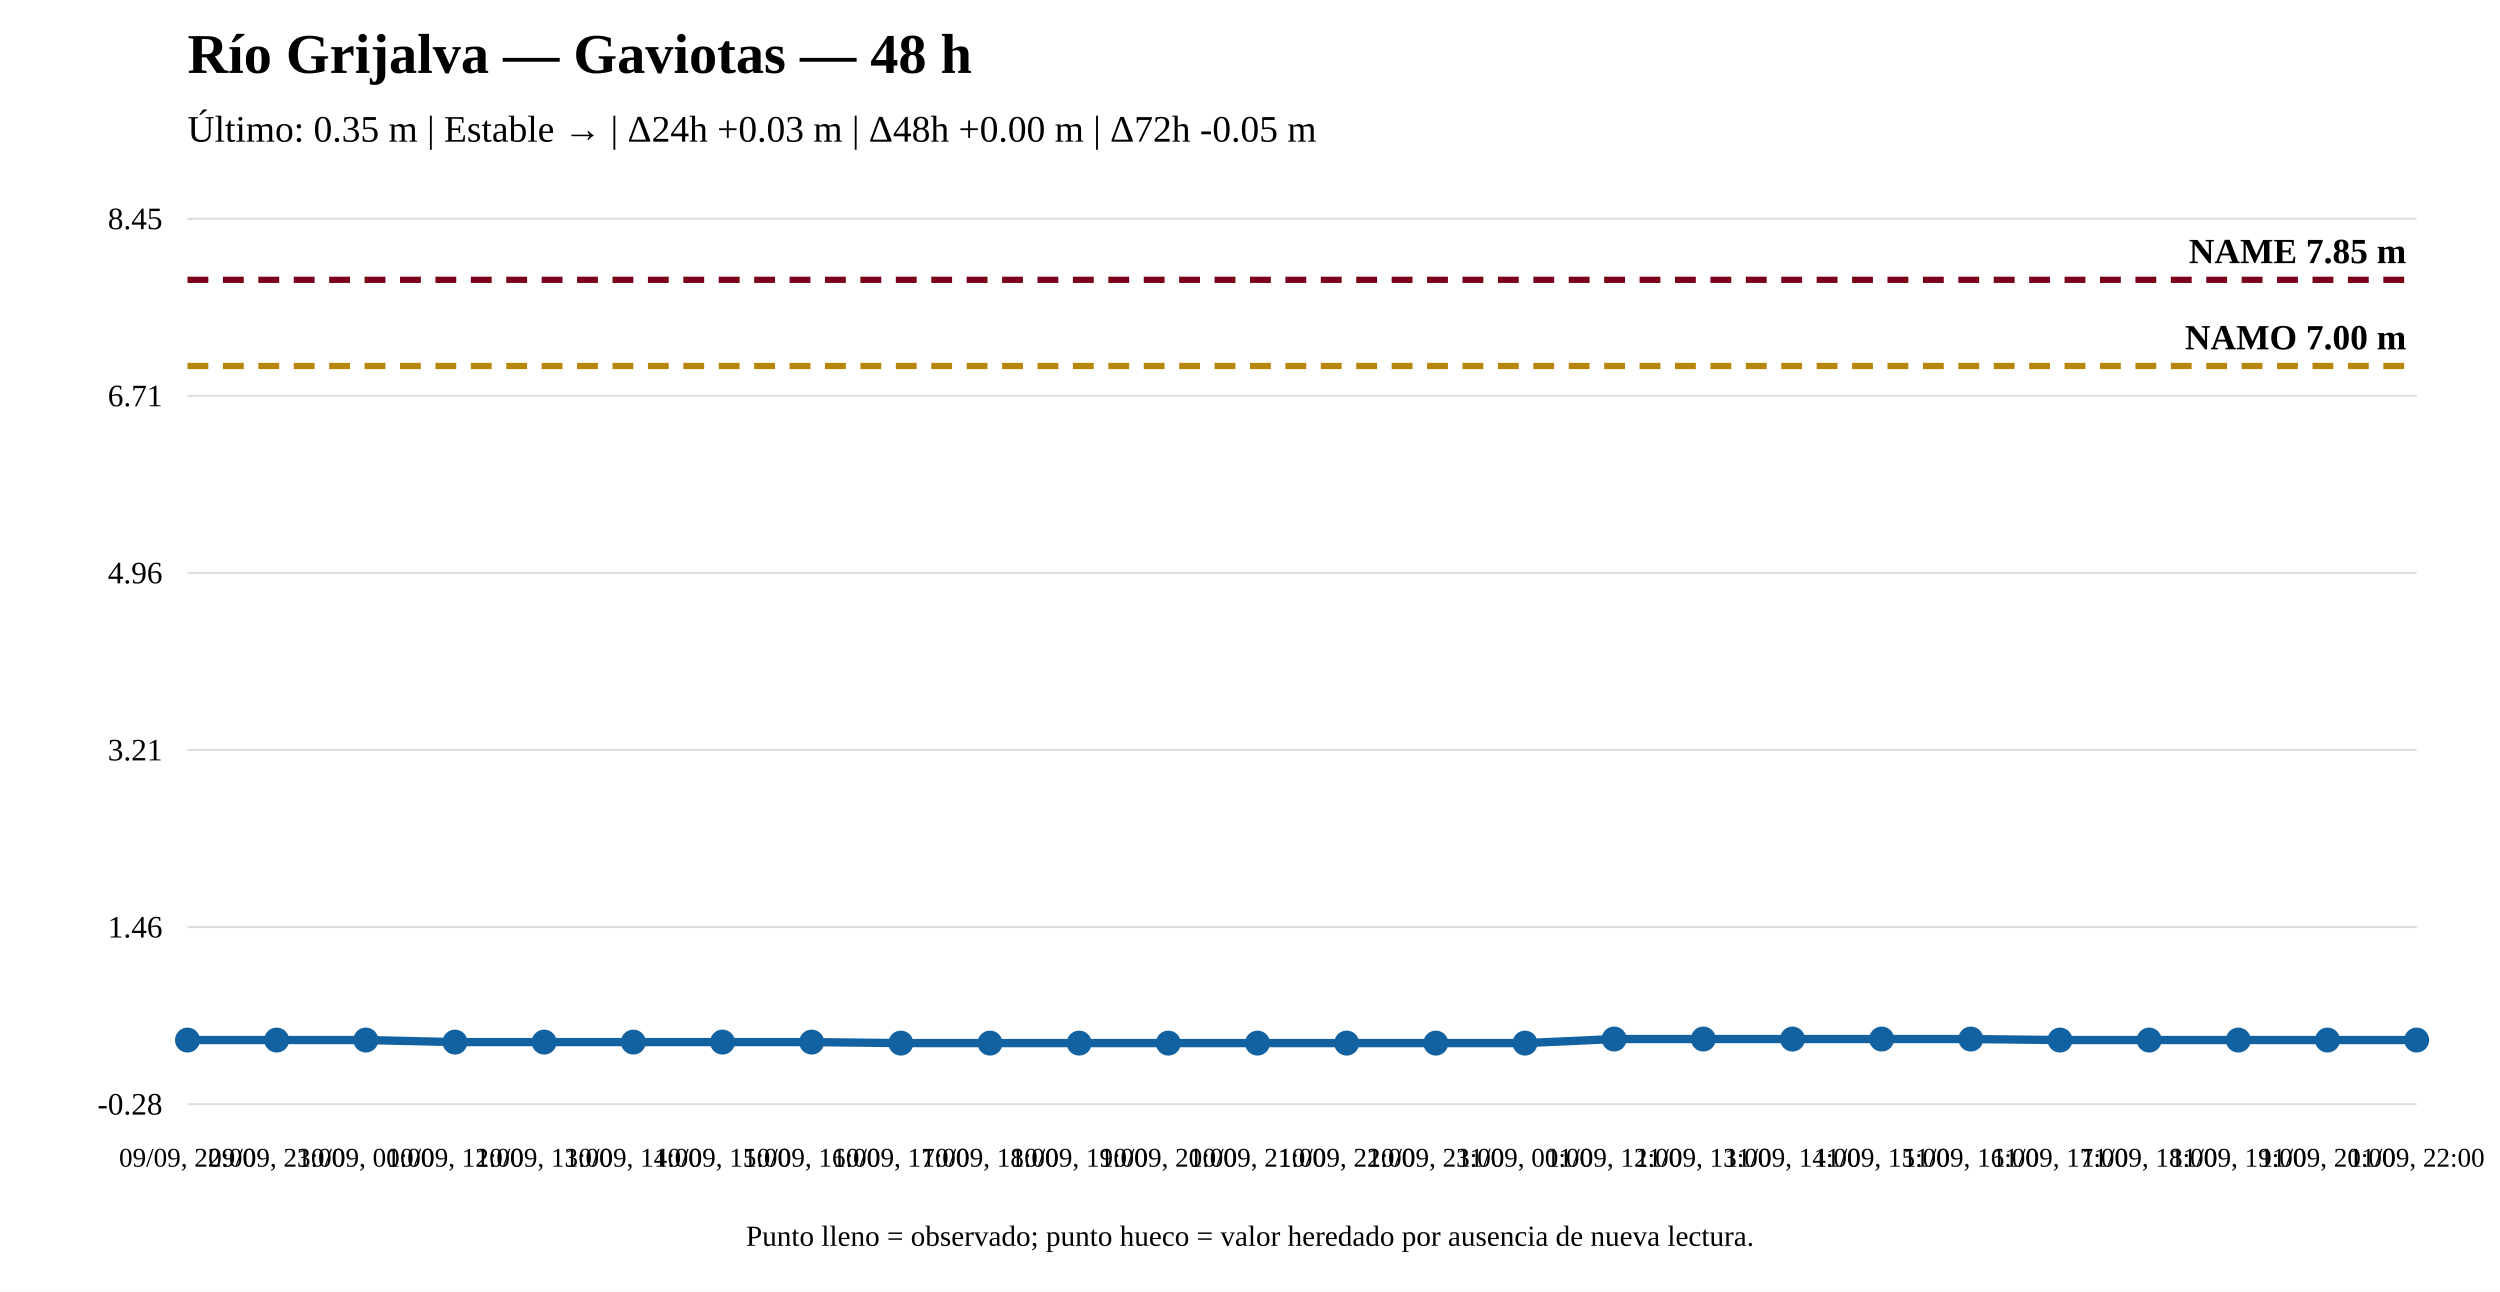
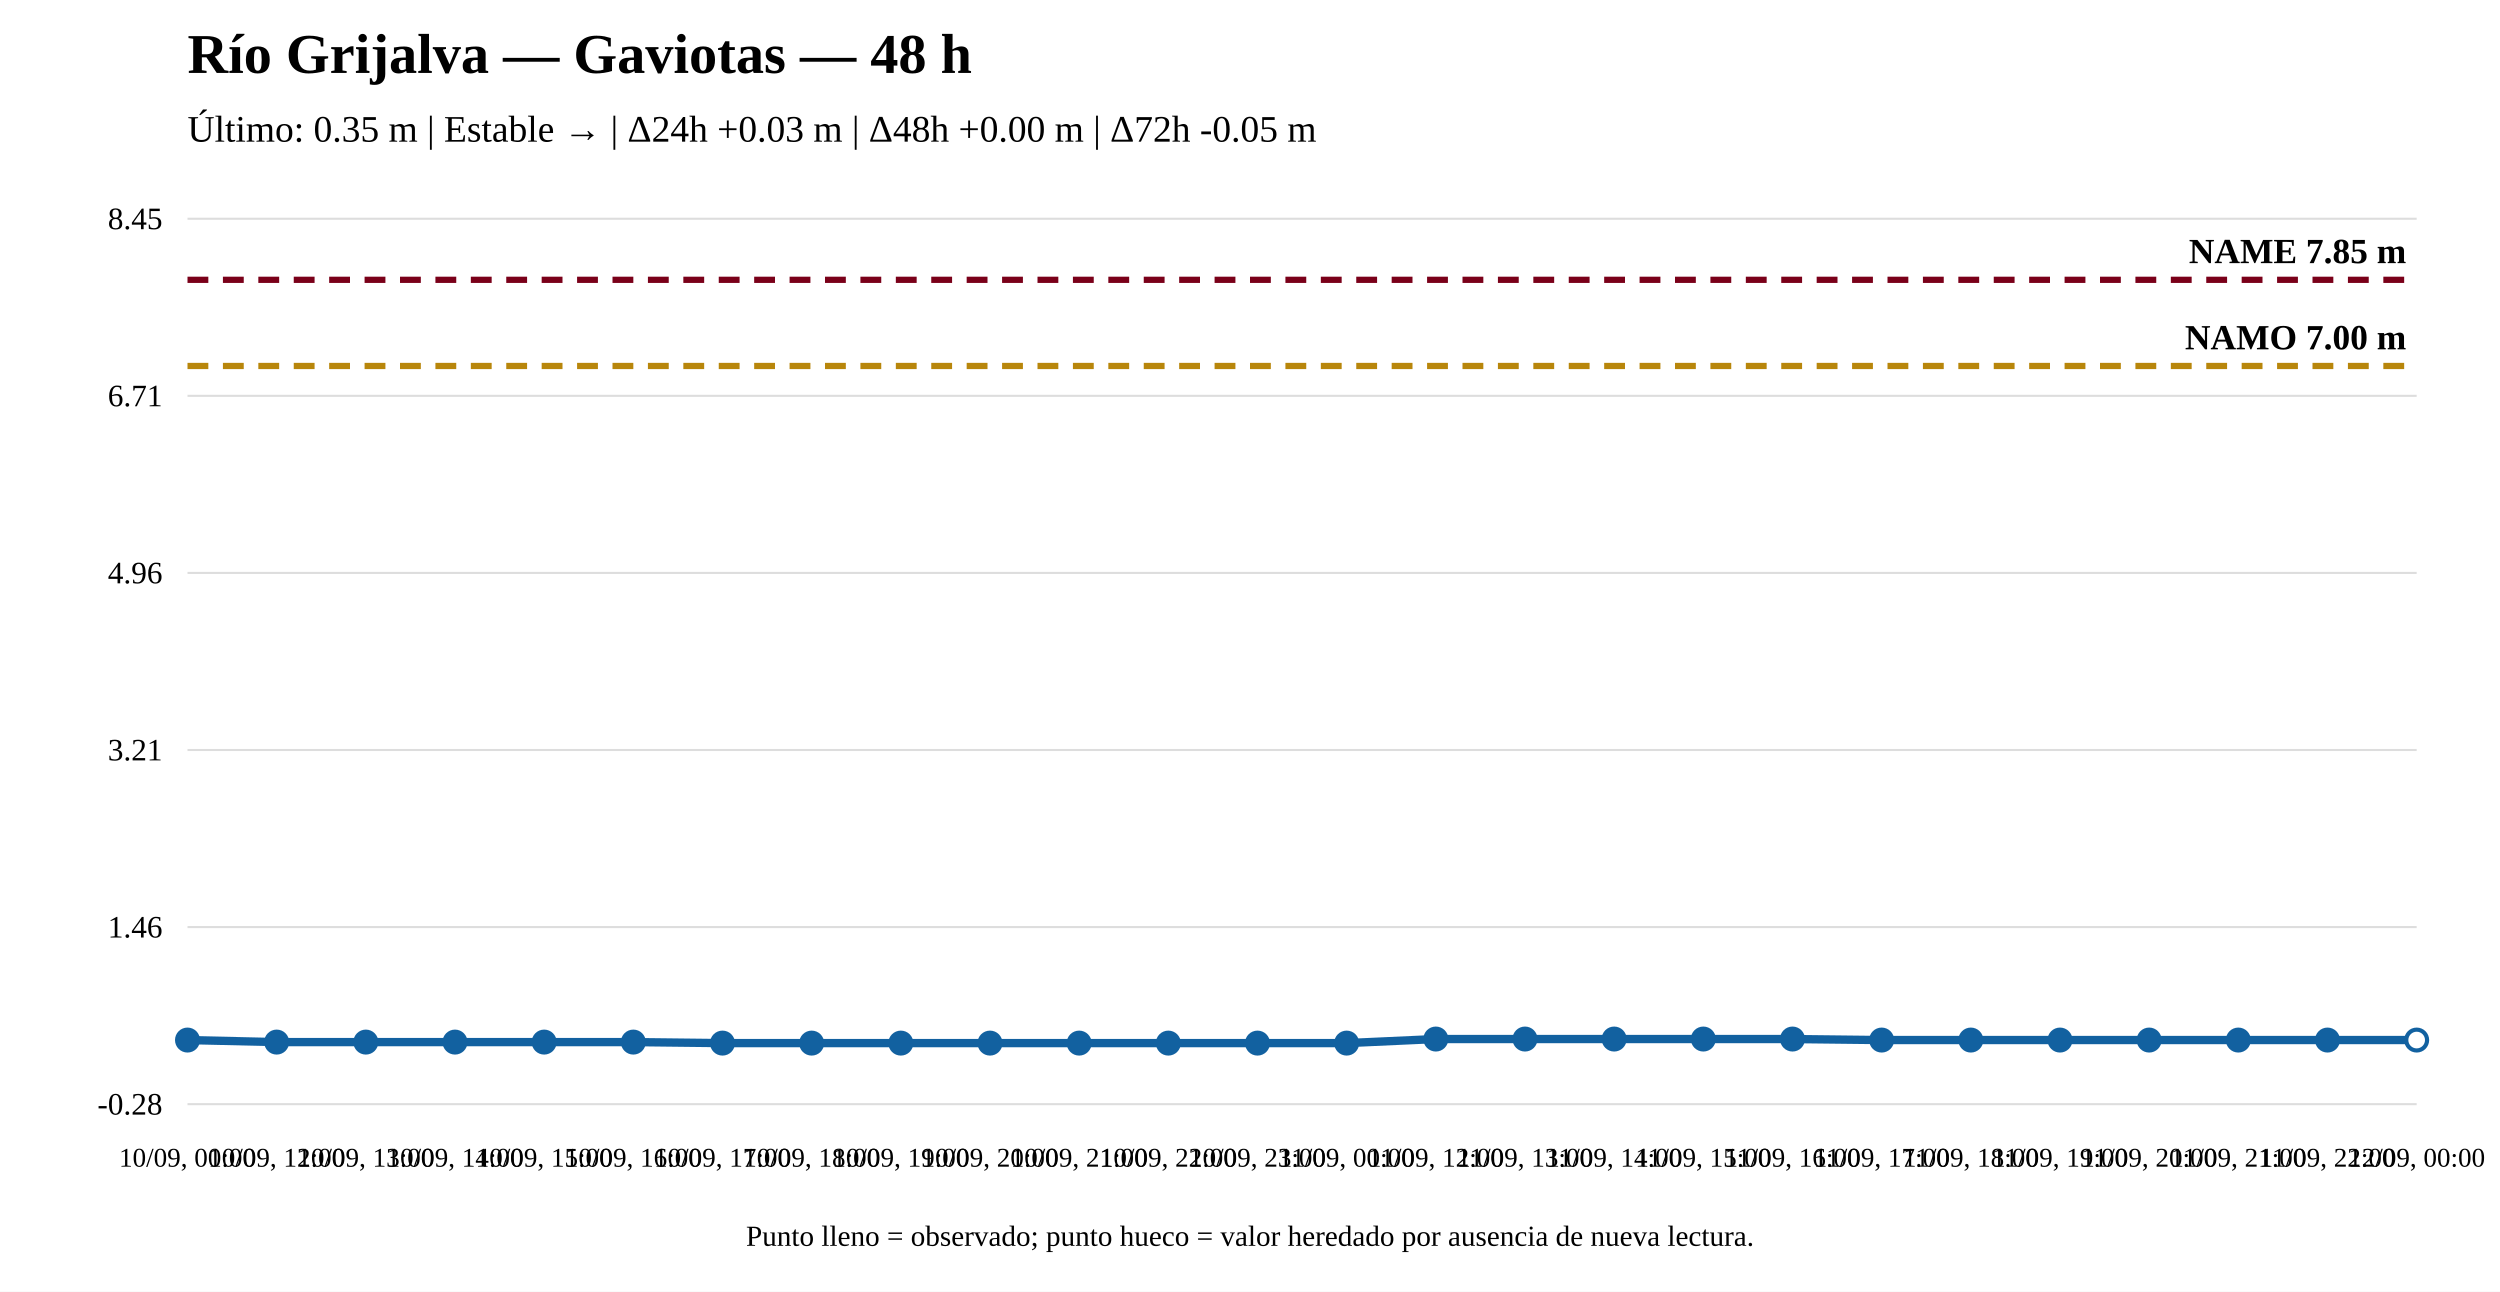
<svg xmlns="http://www.w3.org/2000/svg" width="1200" height="620" viewBox="0 0 1200 620">
  <rect width="100%" height="100%" fill="white" />
  <text x="90" y="35" font-size="27" font-weight="bold">Río Grijalva — Gaviotas — 48 h</text>
  <text x="90" y="68" font-size="18">Último: 0.35 m | Estable → | Δ24h +0.03 m | Δ48h +0.00 m | Δ72h -0.05 m</text>
  <line x1="90" y1="530" x2="1160" y2="530" stroke="#ddd" />
  <line x1="90" y1="445" x2="1160" y2="445" stroke="#ddd" />
  <line x1="90" y1="360" x2="1160" y2="360" stroke="#ddd" />
  <line x1="90" y1="275" x2="1160" y2="275" stroke="#ddd" />
  <line x1="90" y1="190" x2="1160" y2="190" stroke="#ddd" />
  <line x1="90" y1="105" x2="1160" y2="105" stroke="#ddd" />
  <text x="78" y="535" text-anchor="end" font-size="15">-0.28</text>
  <text x="78" y="450" text-anchor="end" font-size="15">1.46</text>
  <text x="78" y="365" text-anchor="end" font-size="15">3.21</text>
  <text x="78" y="280" text-anchor="end" font-size="15">4.96</text>
  <text x="78" y="195" text-anchor="end" font-size="15">6.71</text>
  <text x="78" y="110" text-anchor="end" font-size="15">8.45</text>
  <line x1="90" y1="175.668" x2="1160" y2="175.668" stroke="#b8860b" stroke-width="3" stroke-dasharray="10 7" />
  <text x="1155" y="167.668" text-anchor="end" font-size="17" font-weight="bold">NAMO 7.00 m</text>
  <line x1="90" y1="134.31" x2="1160" y2="134.31" stroke="#7a0019" stroke-width="3" stroke-dasharray="10 7" />
  <text x="1155" y="126.31" text-anchor="end" font-size="17" font-weight="bold">NAME 7.85 m</text>
-   <polyline fill="none" stroke="#1261a0" stroke-width="4" points="90,499.23 132.8,499.23 175.6,499.23 218.4,500.203 261.2,500.203 304,500.203 346.8,500.203 389.6,500.203 432.4,500.69 475.2,500.69 518,500.69 560.8,500.69 603.6,500.69 646.4,500.69 689.2,500.69 732,500.69 774.8,498.743 817.6,498.743 860.4,498.743 903.2,498.743 946,498.743 988.8,499.23 1031.6,499.23 1074.4,499.23 1117.2,499.23 1160,499.23" />
+   <polyline fill="none" stroke="#1261a0" stroke-width="4" points="90,499.23 132.8,500.203 175.6,500.203 218.4,500.203 261.2,500.203 304,500.203 346.8,500.69 389.6,500.69 432.4,500.69 475.2,500.69 518,500.69 560.8,500.69 603.6,500.69 646.4,500.69 689.2,498.743 732,498.743 774.8,498.743 817.6,498.743 860.4,498.743 903.2,499.23 946,499.23 988.8,499.23 1031.6,499.23 1074.4,499.23 1117.2,499.23 1160,499.23" />
  <circle cx="90" cy="499.23" r="5" fill="#1261a0" stroke="#1261a0" stroke-width="2" />
-   <circle cx="132.8" cy="499.23" r="5" fill="#1261a0" stroke="#1261a0" stroke-width="2" />
-   <circle cx="175.6" cy="499.23" r="5" fill="#1261a0" stroke="#1261a0" stroke-width="2" />
+   <circle cx="132.8" cy="500.203" r="5" fill="#1261a0" stroke="#1261a0" stroke-width="2" />
+   <circle cx="175.6" cy="500.203" r="5" fill="#1261a0" stroke="#1261a0" stroke-width="2" />
  <circle cx="218.4" cy="500.203" r="5" fill="#1261a0" stroke="#1261a0" stroke-width="2" />
  <circle cx="261.2" cy="500.203" r="5" fill="#1261a0" stroke="#1261a0" stroke-width="2" />
  <circle cx="304" cy="500.203" r="5" fill="#1261a0" stroke="#1261a0" stroke-width="2" />
-   <circle cx="346.8" cy="500.203" r="5" fill="#1261a0" stroke="#1261a0" stroke-width="2" />
-   <circle cx="389.6" cy="500.203" r="5" fill="#1261a0" stroke="#1261a0" stroke-width="2" />
+   <circle cx="346.8" cy="500.69" r="5" fill="#1261a0" stroke="#1261a0" stroke-width="2" />
+   <circle cx="389.6" cy="500.69" r="5" fill="#1261a0" stroke="#1261a0" stroke-width="2" />
  <circle cx="432.4" cy="500.69" r="5" fill="#1261a0" stroke="#1261a0" stroke-width="2" />
  <circle cx="475.2" cy="500.69" r="5" fill="#1261a0" stroke="#1261a0" stroke-width="2" />
  <circle cx="518" cy="500.69" r="5" fill="#1261a0" stroke="#1261a0" stroke-width="2" />
  <circle cx="560.8" cy="500.69" r="5" fill="#1261a0" stroke="#1261a0" stroke-width="2" />
  <circle cx="603.6" cy="500.69" r="5" fill="#1261a0" stroke="#1261a0" stroke-width="2" />
  <circle cx="646.4" cy="500.69" r="5" fill="#1261a0" stroke="#1261a0" stroke-width="2" />
-   <circle cx="689.2" cy="500.69" r="5" fill="#1261a0" stroke="#1261a0" stroke-width="2" />
-   <circle cx="732" cy="500.69" r="5" fill="#1261a0" stroke="#1261a0" stroke-width="2" />
+   <circle cx="689.2" cy="498.743" r="5" fill="#1261a0" stroke="#1261a0" stroke-width="2" />
+   <circle cx="732" cy="498.743" r="5" fill="#1261a0" stroke="#1261a0" stroke-width="2" />
  <circle cx="774.8" cy="498.743" r="5" fill="#1261a0" stroke="#1261a0" stroke-width="2" />
  <circle cx="817.6" cy="498.743" r="5" fill="#1261a0" stroke="#1261a0" stroke-width="2" />
  <circle cx="860.4" cy="498.743" r="5" fill="#1261a0" stroke="#1261a0" stroke-width="2" />
-   <circle cx="903.2" cy="498.743" r="5" fill="#1261a0" stroke="#1261a0" stroke-width="2" />
-   <circle cx="946" cy="498.743" r="5" fill="#1261a0" stroke="#1261a0" stroke-width="2" />
+   <circle cx="903.2" cy="499.23" r="5" fill="#1261a0" stroke="#1261a0" stroke-width="2" />
+   <circle cx="946" cy="499.23" r="5" fill="#1261a0" stroke="#1261a0" stroke-width="2" />
  <circle cx="988.8" cy="499.23" r="5" fill="#1261a0" stroke="#1261a0" stroke-width="2" />
  <circle cx="1031.6" cy="499.23" r="5" fill="#1261a0" stroke="#1261a0" stroke-width="2" />
  <circle cx="1074.4" cy="499.23" r="5" fill="#1261a0" stroke="#1261a0" stroke-width="2" />
  <circle cx="1117.2" cy="499.23" r="5" fill="#1261a0" stroke="#1261a0" stroke-width="2" />
-   <circle cx="1160" cy="499.23" r="5" fill="#1261a0" stroke="#1261a0" stroke-width="2" />
-   <text x="90" y="560" text-anchor="middle" font-size="13">09/09, 22:00</text>
-   <text x="132.8" y="560" text-anchor="middle" font-size="13">09/09, 23:00</text>
-   <text x="175.6" y="560" text-anchor="middle" font-size="13">10/09, 00:00</text>
-   <text x="218.4" y="560" text-anchor="middle" font-size="13">10/09, 12:00</text>
-   <text x="261.2" y="560" text-anchor="middle" font-size="13">10/09, 13:00</text>
-   <text x="304" y="560" text-anchor="middle" font-size="13">10/09, 14:00</text>
-   <text x="346.8" y="560" text-anchor="middle" font-size="13">10/09, 15:00</text>
-   <text x="389.6" y="560" text-anchor="middle" font-size="13">10/09, 16:00</text>
-   <text x="432.4" y="560" text-anchor="middle" font-size="13">10/09, 17:00</text>
-   <text x="475.2" y="560" text-anchor="middle" font-size="13">10/09, 18:00</text>
-   <text x="518" y="560" text-anchor="middle" font-size="13">10/09, 19:00</text>
-   <text x="560.8" y="560" text-anchor="middle" font-size="13">10/09, 20:00</text>
-   <text x="603.6" y="560" text-anchor="middle" font-size="13">10/09, 21:00</text>
-   <text x="646.4" y="560" text-anchor="middle" font-size="13">10/09, 22:00</text>
-   <text x="689.2" y="560" text-anchor="middle" font-size="13">10/09, 23:00</text>
-   <text x="732" y="560" text-anchor="middle" font-size="13">11/09, 00:00</text>
-   <text x="774.8" y="560" text-anchor="middle" font-size="13">11/09, 12:00</text>
-   <text x="817.6" y="560" text-anchor="middle" font-size="13">11/09, 13:00</text>
-   <text x="860.4" y="560" text-anchor="middle" font-size="13">11/09, 14:00</text>
-   <text x="903.2" y="560" text-anchor="middle" font-size="13">11/09, 15:00</text>
-   <text x="946" y="560" text-anchor="middle" font-size="13">11/09, 16:00</text>
-   <text x="988.8" y="560" text-anchor="middle" font-size="13">11/09, 17:00</text>
-   <text x="1031.6" y="560" text-anchor="middle" font-size="13">11/09, 18:00</text>
-   <text x="1074.4" y="560" text-anchor="middle" font-size="13">11/09, 19:00</text>
-   <text x="1117.2" y="560" text-anchor="middle" font-size="13">11/09, 20:00</text>
-   <text x="1160" y="560" text-anchor="middle" font-size="13">11/09, 22:00</text>
+   <circle cx="1160" cy="499.23" r="5" fill="white" stroke="#1261a0" stroke-width="2" />
+   <text x="90" y="560" text-anchor="middle" font-size="13">10/09, 00:00</text>
+   <text x="132.8" y="560" text-anchor="middle" font-size="13">10/09, 12:00</text>
+   <text x="175.6" y="560" text-anchor="middle" font-size="13">10/09, 13:00</text>
+   <text x="218.4" y="560" text-anchor="middle" font-size="13">10/09, 14:00</text>
+   <text x="261.2" y="560" text-anchor="middle" font-size="13">10/09, 15:00</text>
+   <text x="304" y="560" text-anchor="middle" font-size="13">10/09, 16:00</text>
+   <text x="346.8" y="560" text-anchor="middle" font-size="13">10/09, 17:00</text>
+   <text x="389.6" y="560" text-anchor="middle" font-size="13">10/09, 18:00</text>
+   <text x="432.4" y="560" text-anchor="middle" font-size="13">10/09, 19:00</text>
+   <text x="475.2" y="560" text-anchor="middle" font-size="13">10/09, 20:00</text>
+   <text x="518" y="560" text-anchor="middle" font-size="13">10/09, 21:00</text>
+   <text x="560.8" y="560" text-anchor="middle" font-size="13">10/09, 22:00</text>
+   <text x="603.6" y="560" text-anchor="middle" font-size="13">10/09, 23:00</text>
+   <text x="646.4" y="560" text-anchor="middle" font-size="13">11/09, 00:00</text>
+   <text x="689.2" y="560" text-anchor="middle" font-size="13">11/09, 12:00</text>
+   <text x="732" y="560" text-anchor="middle" font-size="13">11/09, 13:00</text>
+   <text x="774.8" y="560" text-anchor="middle" font-size="13">11/09, 14:00</text>
+   <text x="817.6" y="560" text-anchor="middle" font-size="13">11/09, 15:00</text>
+   <text x="860.4" y="560" text-anchor="middle" font-size="13">11/09, 16:00</text>
+   <text x="903.2" y="560" text-anchor="middle" font-size="13">11/09, 17:00</text>
+   <text x="946" y="560" text-anchor="middle" font-size="13">11/09, 18:00</text>
+   <text x="988.8" y="560" text-anchor="middle" font-size="13">11/09, 19:00</text>
+   <text x="1031.6" y="560" text-anchor="middle" font-size="13">11/09, 20:00</text>
+   <text x="1074.4" y="560" text-anchor="middle" font-size="13">11/09, 21:00</text>
+   <text x="1117.2" y="560" text-anchor="middle" font-size="13">11/09, 22:00</text>
+   <text x="1160" y="560" text-anchor="middle" font-size="13">12/09, 00:00</text>
  <text x="600" y="598" text-anchor="middle" font-size="14">Punto lleno = observado; punto hueco = valor heredado por ausencia de nueva lectura.</text>
</svg>
